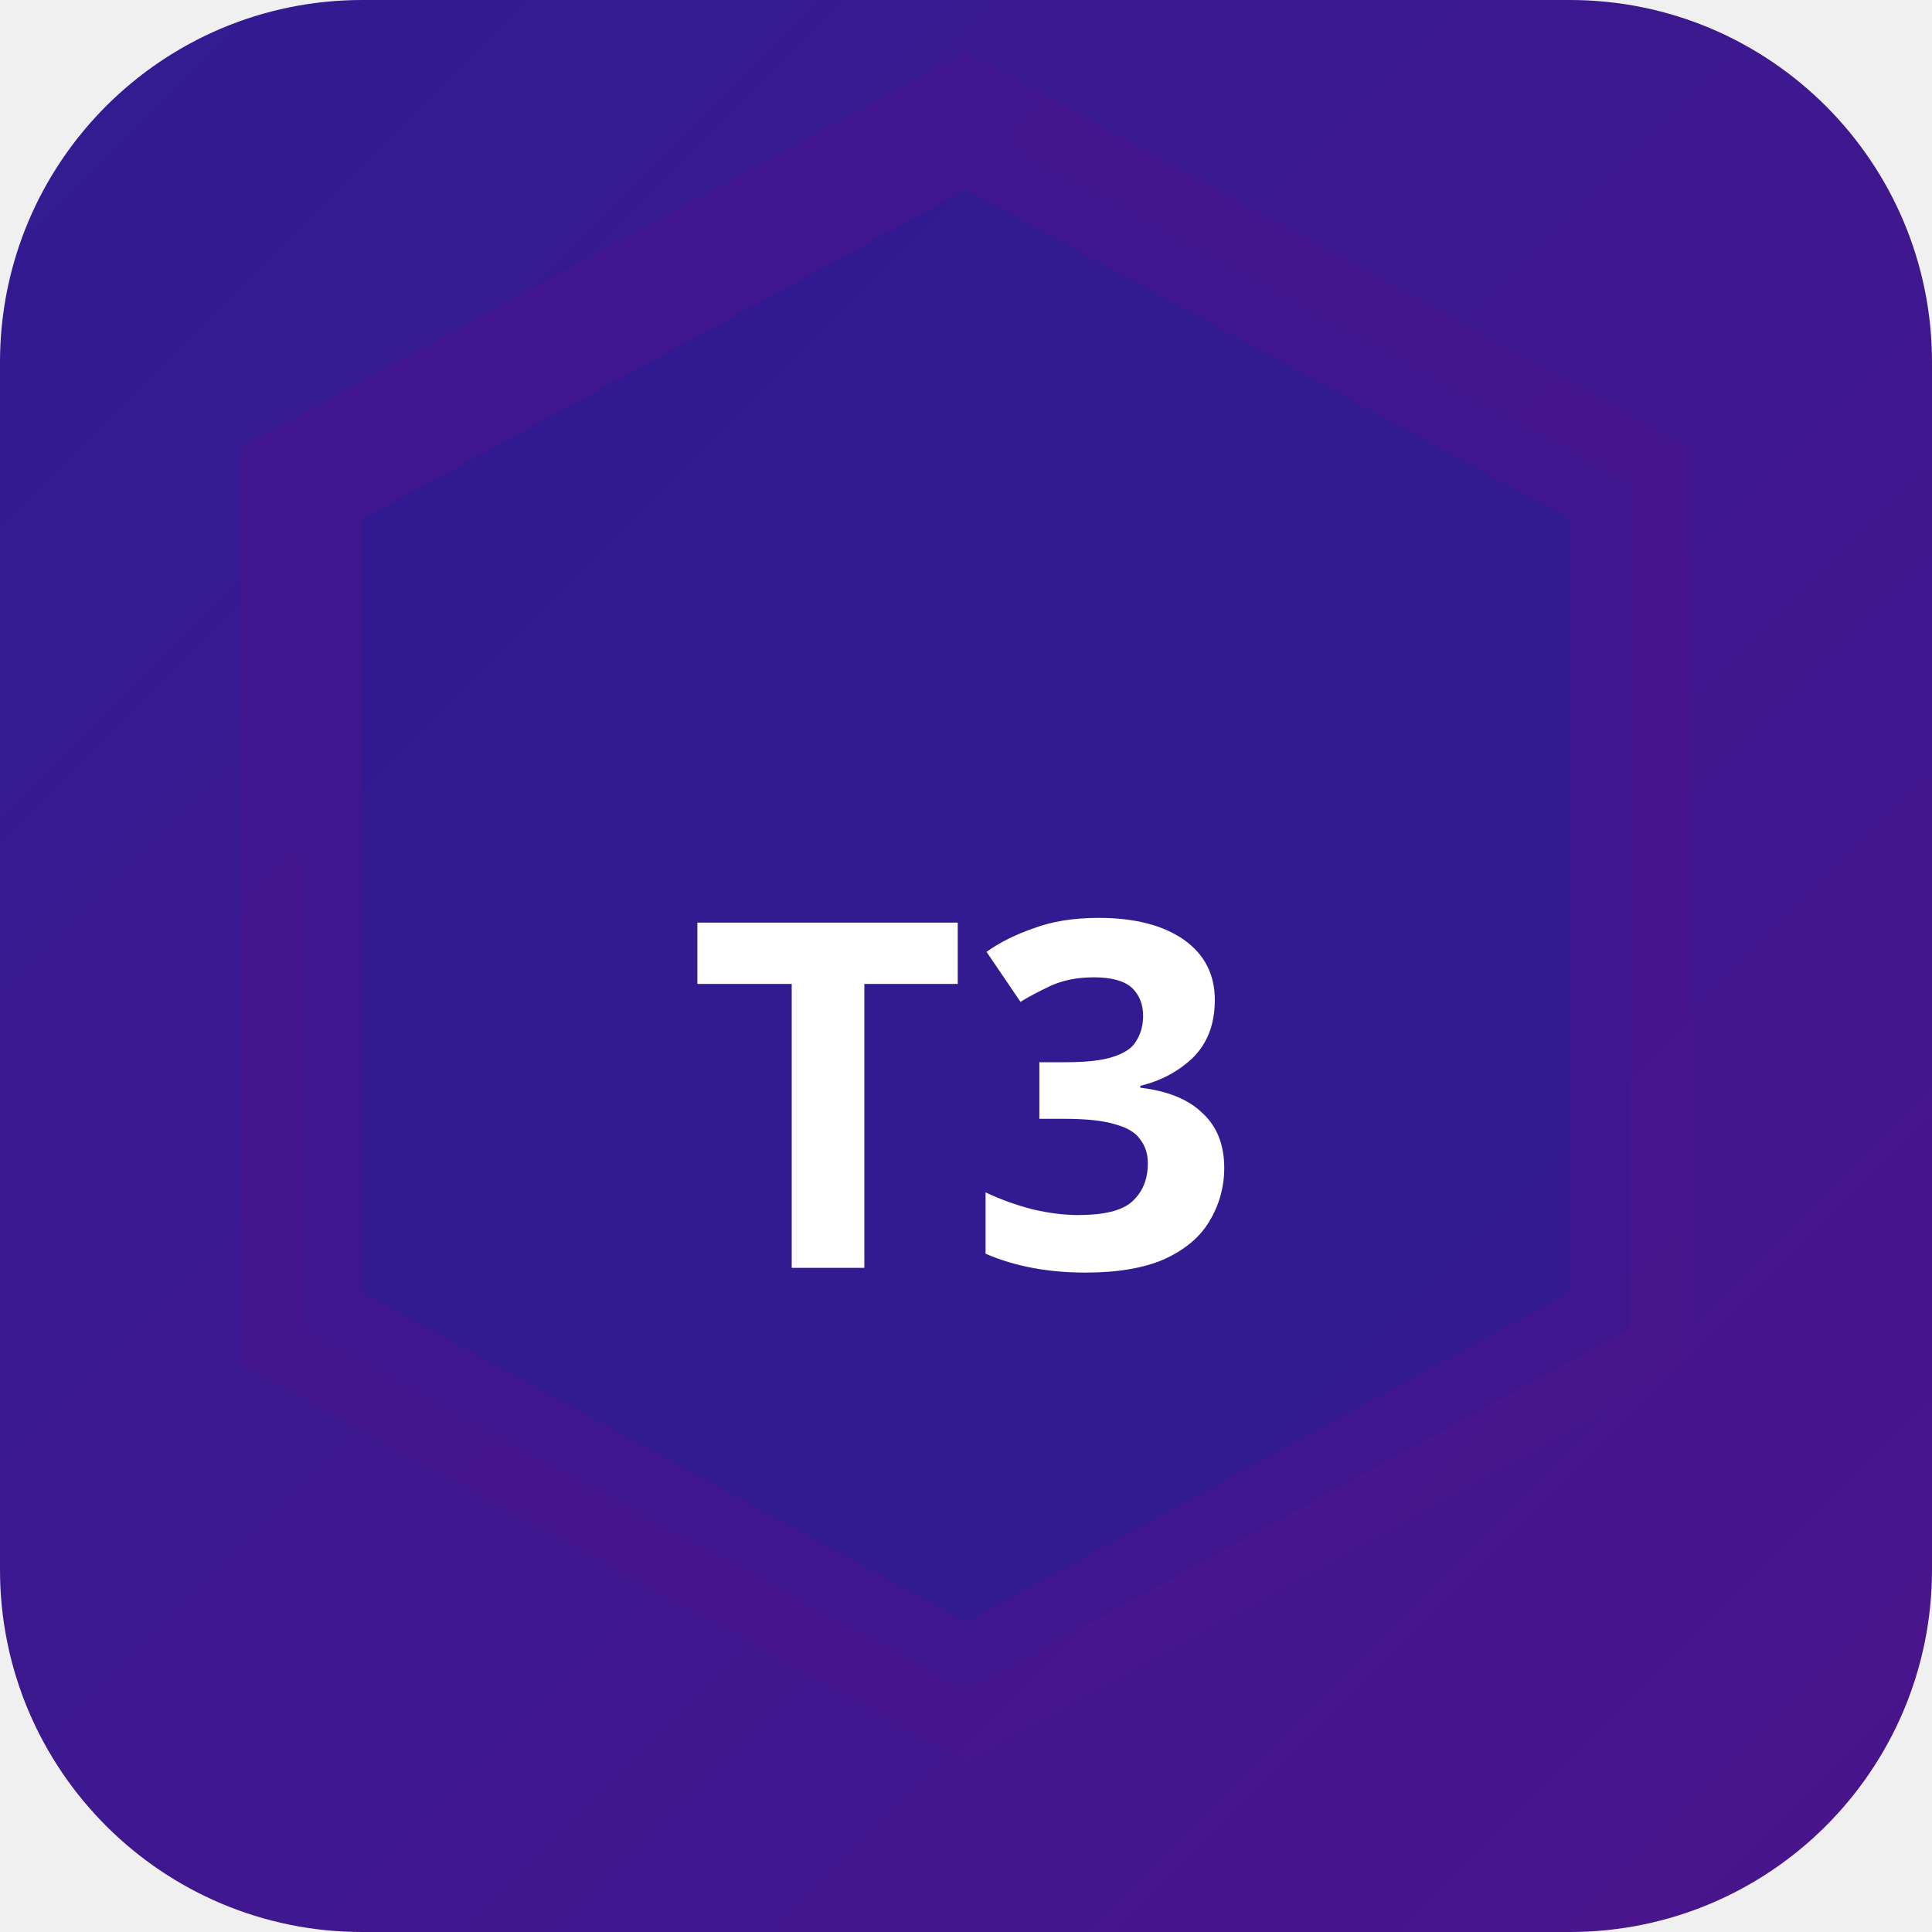
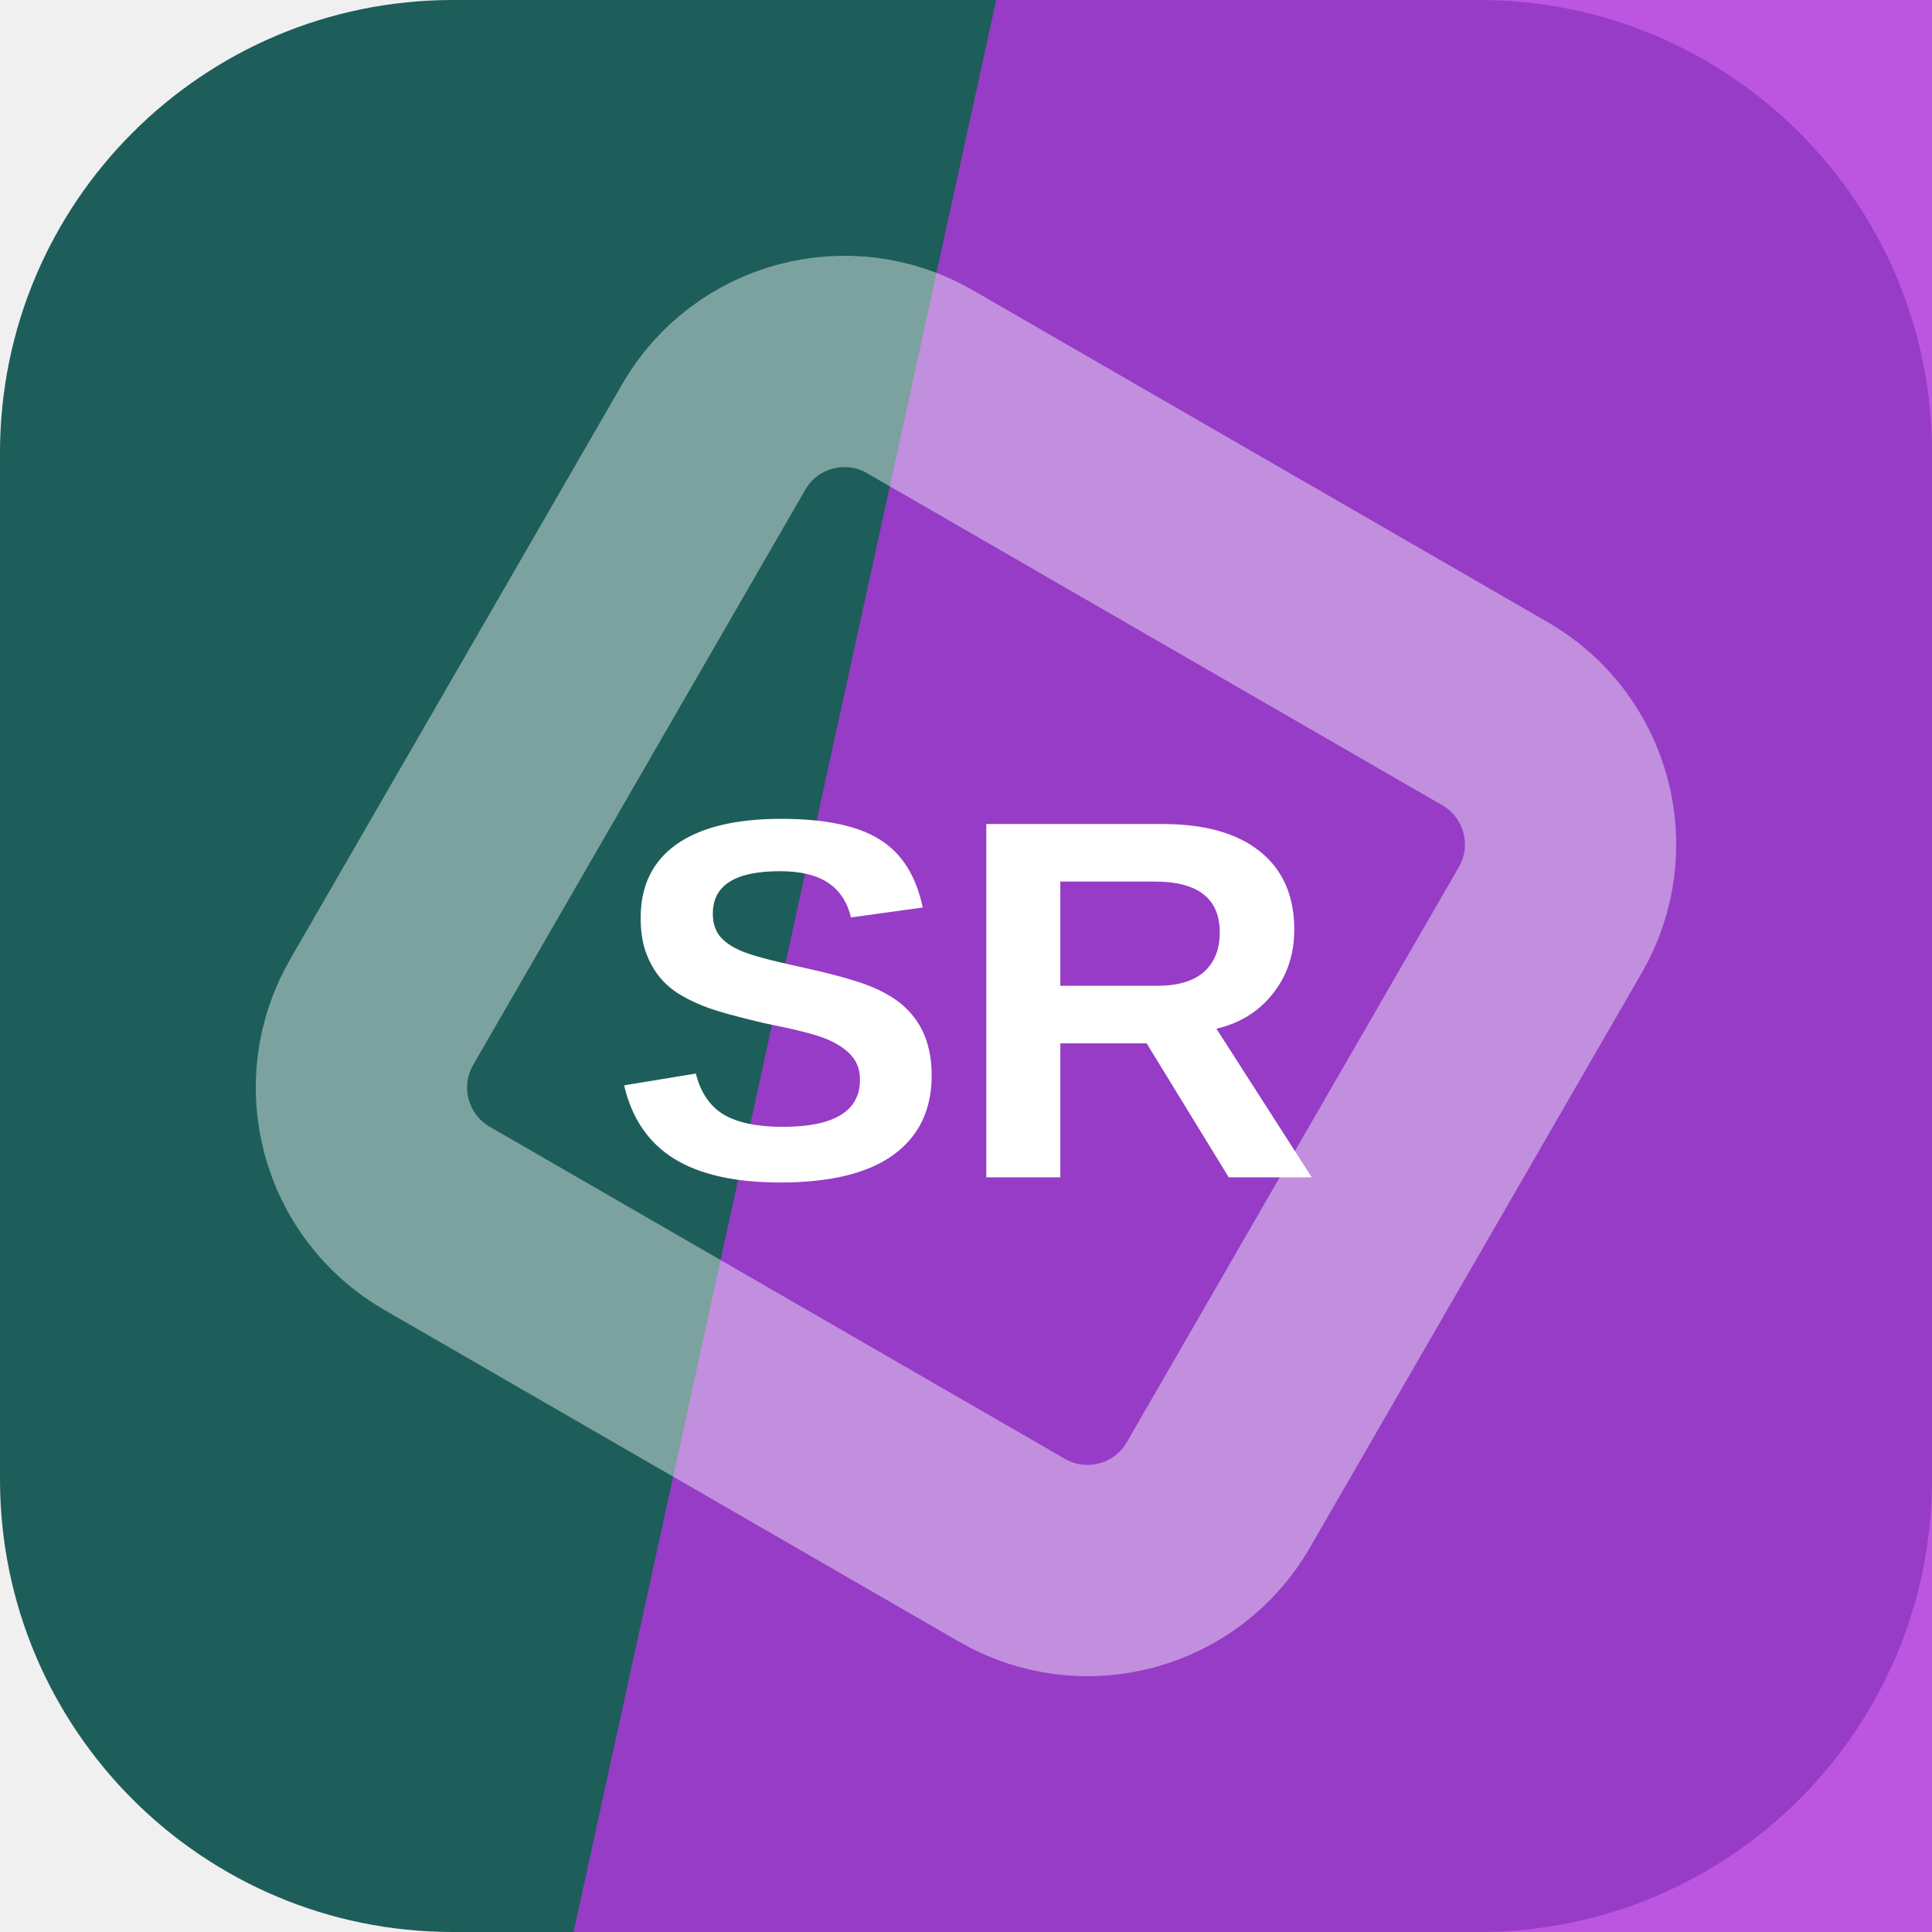
- <svg xmlns="http://www.w3.org/2000/svg" width="32" height="32" viewBox="0 0 32 32">
-   <defs>
-     <linearGradient id="bgt3b0" x1="0" y1="0" x2="1" y2="1">
-       <stop offset="0%" stop-color="#311b92" />
-       <stop offset="100%" stop-color="#4a148c" />
-     </linearGradient>
-   </defs>
-   <rect width="32" height="32" rx="6" fill="url(#bgt3b0)" />
-   <polygon points="16,2 27,8 27,22 16,28 5,22 5,8" fill="rgba(49,27,146,0.9)" stroke="rgba(74,20,140,0.6)" stroke-width="2" />
-   <text x="16" y="21" text-anchor="middle" fill="#fff" font-size="8" font-weight="700" font-family="system-ui">T3</text>
+ <svg xmlns="http://www.w3.org/2000/svg" width="64" height="64" viewBox="0 0 64 64" role="img">
+   <rect width="64" height="64" rx="15" fill="hsl(177 53% 24%)" />
+   <path d="M33 0h31v64H19Z" fill="hsl(284 72% 54%)" opacity="0.82" />
+   <g transform="rotate(255 32 32)" opacity="0.42">
+     <rect x="16" y="16" width="32" height="32" rx="5" fill="none" stroke="#ffffff" stroke-width="7" transform="rotate(45 32 32)" />
+   </g>
+   <text x="32" y="39" text-anchor="middle" fill="#ffffff" font-family="Arial,Helvetica,sans-serif" font-size="17" font-weight="700" letter-spacing="0">SR</text>
</svg>
